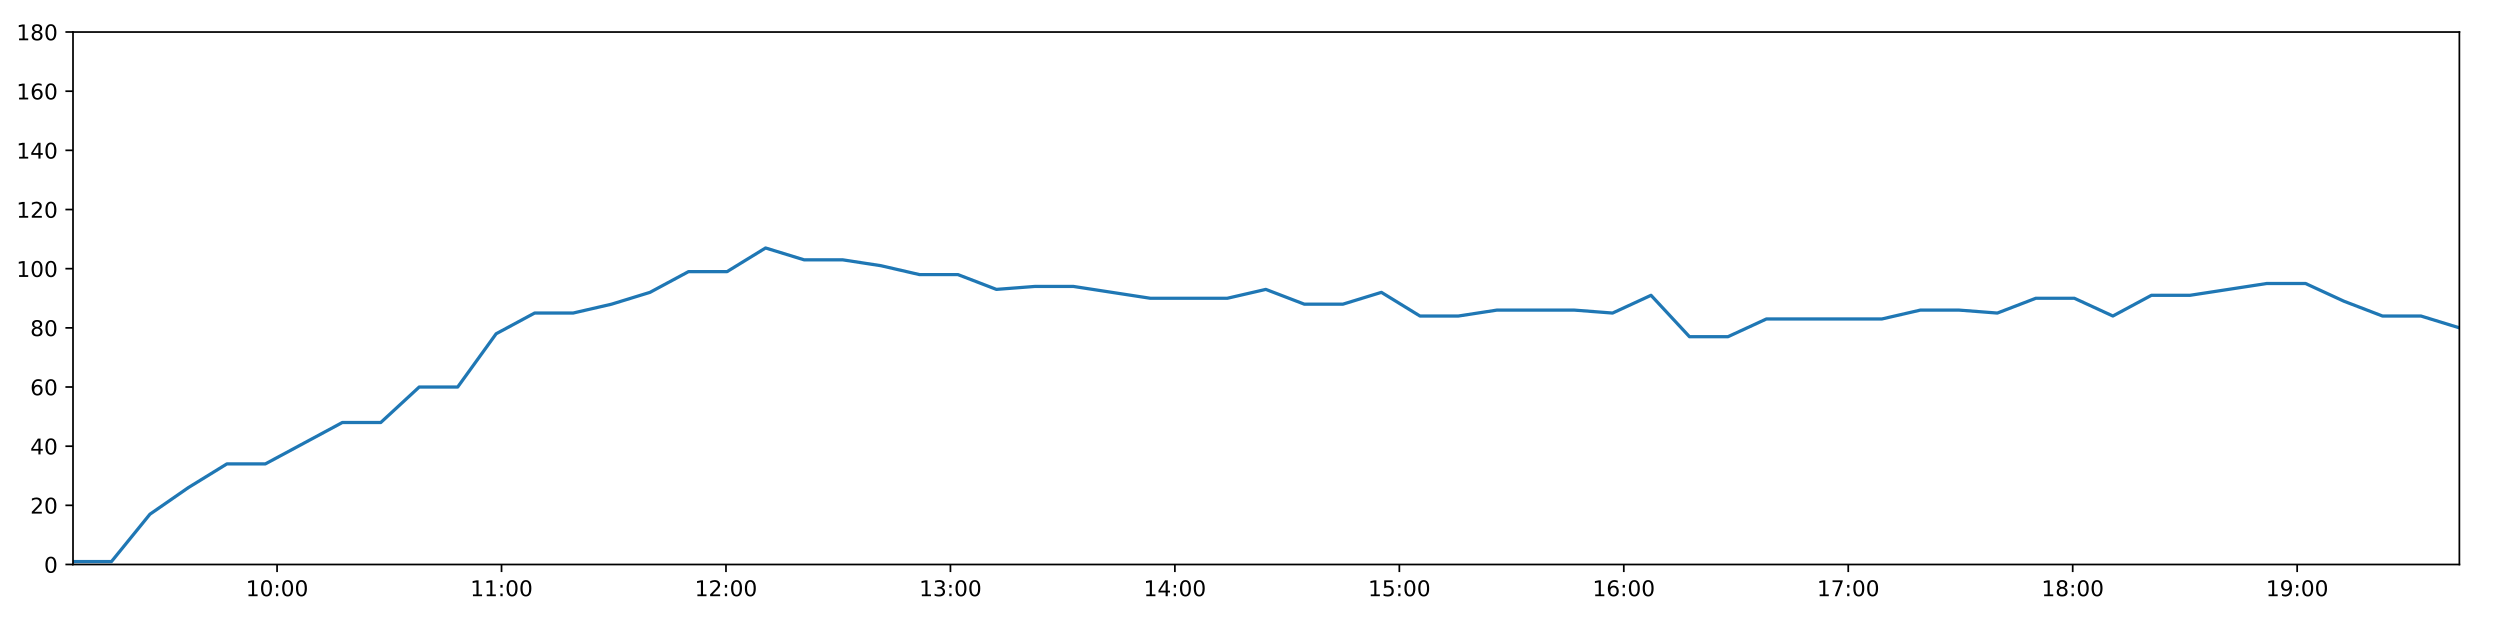
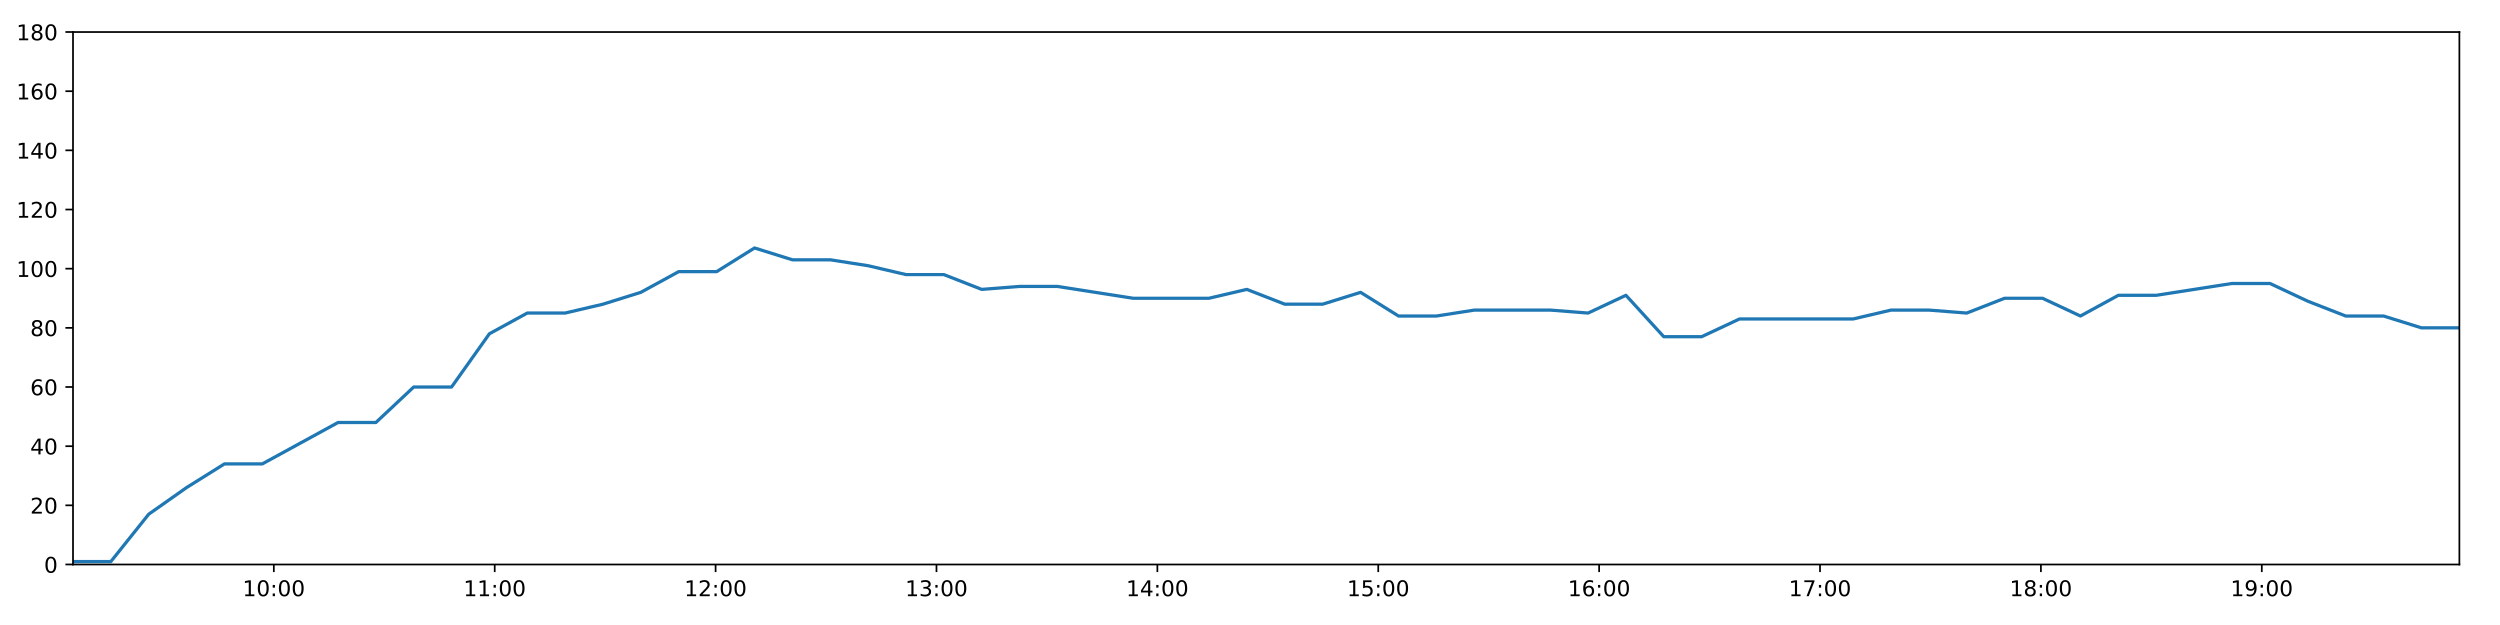
<svg xmlns="http://www.w3.org/2000/svg" xmlns:xlink="http://www.w3.org/1999/xlink" height="288pt" version="1.1" viewBox="0 0 1152 288" width="1152pt">
  <defs>
    <style type="text/css">
*{stroke-linecap:butt;stroke-linejoin:round;}
  </style>
  </defs>
  <g id="figure_1">
    <g id="patch_1">
      <path d="M 0 288  L 1152 288  L 1152 0  L 0 0  z " style="fill:#ffffff;" />
    </g>
    <g id="axes_1">
      <g id="patch_2">
        <path d="M 33.64 260.12  L 1133.28 260.12  L 1133.28 14.76  L 33.64 14.76  z " style="fill:#ffffff;" />
      </g>
      <g id="matplotlib.axis_1">
        <g id="xtick_1">
          <g id="line2d_1">
            <defs>
-               <path d="M 0 0  L 0 3.5  " id="m4e1c53b697" style="stroke:#000000;stroke-width:0.8;" />
-             </defs>
-             <g>
-               <use style="stroke:#000000;stroke-width:0.8;" x="127.674" xlink:href="#m4e1c53b697" y="260.12" />
+               <path d="M 0 0  L 0 3.5  " id="m5e345ef75c" style="stroke:#000000;stroke-width:0.8;" />
+             </defs>
+             <g>
+               <use style="stroke:#000000;stroke-width:0.8;" x="126.178" xlink:href="#m5e345ef75c" y="260.12" />
            </g>
          </g>
          <g id="text_1">
            <defs>
              <path d="M 12.406 8.297  L 28.516 8.297  L 28.516 63.922  L 10.984 60.406  L 10.984 69.391  L 28.422 72.906  L 38.281 72.906  L 38.281 8.297  L 54.391 8.297  L 54.391 0  L 12.406 0  z " id="DejaVuSans-49" />
              <path d="M 31.781 66.406  Q 24.172 66.406 20.328 58.906  Q 16.5 51.422 16.5 36.375  Q 16.5 21.391 20.328 13.891  Q 24.172 6.391 31.781 6.391  Q 39.453 6.391 43.281 13.891  Q 47.125 21.391 47.125 36.375  Q 47.125 51.422 43.281 58.906  Q 39.453 66.406 31.781 66.406  z M 31.781 74.219  Q 44.047 74.219 50.516 64.516  Q 56.984 54.828 56.984 36.375  Q 56.984 17.969 50.516 8.266  Q 44.047 -1.422 31.781 -1.422  Q 19.531 -1.422 13.062 8.266  Q 6.594 17.969 6.594 36.375  Q 6.594 54.828 13.062 64.516  Q 19.531 74.219 31.781 74.219  z " id="DejaVuSans-48" />
              <path d="M 11.719 12.406  L 22.016 12.406  L 22.016 0  L 11.719 0  z M 11.719 51.703  L 22.016 51.703  L 22.016 39.312  L 11.719 39.312  z " id="DejaVuSans-58" />
            </defs>
-             <g transform="translate(113.2643 274.7184)scale(0.1 -0.1)">
+             <g transform="translate(111.7689 274.7184)scale(0.1 -0.1)">
              <use xlink:href="#DejaVuSans-49" />
              <use x="63.623" xlink:href="#DejaVuSans-48" />
              <use x="127.246" xlink:href="#DejaVuSans-58" />
              <use x="160.938" xlink:href="#DejaVuSans-48" />
              <use x="224.561" xlink:href="#DejaVuSans-48" />
            </g>
          </g>
        </g>
        <g id="xtick_2">
          <g id="line2d_2">
            <g>
-               <use style="stroke:#000000;stroke-width:0.8;" x="231.102" xlink:href="#m4e1c53b697" y="260.12" />
+               <use style="stroke:#000000;stroke-width:0.8;" x="227.962" xlink:href="#m5e345ef75c" y="260.12" />
            </g>
          </g>
          <g id="text_2">
-             <g transform="translate(216.6929 274.7184)scale(0.1 -0.1)">
+             <g transform="translate(213.5527 274.7184)scale(0.1 -0.1)">
              <use xlink:href="#DejaVuSans-49" />
              <use x="63.623" xlink:href="#DejaVuSans-49" />
              <use x="127.246" xlink:href="#DejaVuSans-58" />
              <use x="160.938" xlink:href="#DejaVuSans-48" />
              <use x="224.561" xlink:href="#DejaVuSans-48" />
            </g>
          </g>
        </g>
        <g id="xtick_3">
          <g id="line2d_3">
            <g>
-               <use style="stroke:#000000;stroke-width:0.8;" x="334.531" xlink:href="#m4e1c53b697" y="260.12" />
+               <use style="stroke:#000000;stroke-width:0.8;" x="329.746" xlink:href="#m5e345ef75c" y="260.12" />
            </g>
          </g>
          <g id="text_3">
            <defs>
              <path d="M 19.188 8.297  L 53.609 8.297  L 53.609 0  L 7.328 0  L 7.328 8.297  Q 12.938 14.109 22.625 23.891  Q 32.328 33.688 34.812 36.531  Q 39.547 41.844 41.422 45.531  Q 43.312 49.219 43.312 52.781  Q 43.312 58.594 39.234 62.25  Q 35.156 65.922 28.609 65.922  Q 23.969 65.922 18.812 64.312  Q 13.672 62.703 7.812 59.422  L 7.812 69.391  Q 13.766 71.781 18.938 73  Q 24.125 74.219 28.422 74.219  Q 39.75 74.219 46.484 68.547  Q 53.219 62.891 53.219 53.422  Q 53.219 48.922 51.531 44.891  Q 49.859 40.875 45.406 35.406  Q 44.188 33.984 37.641 27.219  Q 31.109 20.453 19.188 8.297  z " id="DejaVuSans-50" />
            </defs>
-             <g transform="translate(320.1215 274.7184)scale(0.1 -0.1)">
+             <g transform="translate(315.3365 274.7184)scale(0.1 -0.1)">
              <use xlink:href="#DejaVuSans-49" />
              <use x="63.623" xlink:href="#DejaVuSans-50" />
              <use x="127.246" xlink:href="#DejaVuSans-58" />
              <use x="160.938" xlink:href="#DejaVuSans-48" />
              <use x="224.561" xlink:href="#DejaVuSans-48" />
            </g>
          </g>
        </g>
        <g id="xtick_4">
          <g id="line2d_4">
            <g>
-               <use style="stroke:#000000;stroke-width:0.8;" x="437.959" xlink:href="#m4e1c53b697" y="260.12" />
+               <use style="stroke:#000000;stroke-width:0.8;" x="431.53" xlink:href="#m5e345ef75c" y="260.12" />
            </g>
          </g>
          <g id="text_4">
            <defs>
              <path d="M 40.578 39.312  Q 47.656 37.797 51.625 33  Q 55.609 28.219 55.609 21.188  Q 55.609 10.406 48.188 4.484  Q 40.766 -1.422 27.094 -1.422  Q 22.516 -1.422 17.656 -0.516  Q 12.797 0.391 7.625 2.203  L 7.625 11.719  Q 11.719 9.328 16.594 8.109  Q 21.484 6.891 26.812 6.891  Q 36.078 6.891 40.938 10.547  Q 45.797 14.203 45.797 21.188  Q 45.797 27.641 41.281 31.266  Q 36.766 34.906 28.719 34.906  L 20.219 34.906  L 20.219 43.016  L 29.109 43.016  Q 36.375 43.016 40.234 45.922  Q 44.094 48.828 44.094 54.297  Q 44.094 59.906 40.109 62.906  Q 36.141 65.922 28.719 65.922  Q 24.656 65.922 20.016 65.031  Q 15.375 64.156 9.812 62.312  L 9.812 71.094  Q 15.438 72.656 20.344 73.438  Q 25.25 74.219 29.594 74.219  Q 40.828 74.219 47.359 69.109  Q 53.906 64.016 53.906 55.328  Q 53.906 49.266 50.438 45.094  Q 46.969 40.922 40.578 39.312  z " id="DejaVuSans-51" />
            </defs>
-             <g transform="translate(423.5501 274.7184)scale(0.1 -0.1)">
+             <g transform="translate(417.1203 274.7184)scale(0.1 -0.1)">
              <use xlink:href="#DejaVuSans-49" />
              <use x="63.623" xlink:href="#DejaVuSans-51" />
              <use x="127.246" xlink:href="#DejaVuSans-58" />
              <use x="160.938" xlink:href="#DejaVuSans-48" />
              <use x="224.561" xlink:href="#DejaVuSans-48" />
            </g>
          </g>
        </g>
        <g id="xtick_5">
          <g id="line2d_5">
            <g>
-               <use style="stroke:#000000;stroke-width:0.8;" x="541.388" xlink:href="#m4e1c53b697" y="260.12" />
+               <use style="stroke:#000000;stroke-width:0.8;" x="533.313" xlink:href="#m5e345ef75c" y="260.12" />
            </g>
          </g>
          <g id="text_5">
            <defs>
              <path d="M 37.797 64.312  L 12.891 25.391  L 37.797 25.391  z M 35.203 72.906  L 47.609 72.906  L 47.609 25.391  L 58.016 25.391  L 58.016 17.188  L 47.609 17.188  L 47.609 0  L 37.797 0  L 37.797 17.188  L 4.891 17.188  L 4.891 26.703  z " id="DejaVuSans-52" />
            </defs>
-             <g transform="translate(526.9787 274.7184)scale(0.1 -0.1)">
+             <g transform="translate(518.9041 274.7184)scale(0.1 -0.1)">
              <use xlink:href="#DejaVuSans-49" />
              <use x="63.623" xlink:href="#DejaVuSans-52" />
              <use x="127.246" xlink:href="#DejaVuSans-58" />
              <use x="160.938" xlink:href="#DejaVuSans-48" />
              <use x="224.561" xlink:href="#DejaVuSans-48" />
            </g>
          </g>
        </g>
        <g id="xtick_6">
          <g id="line2d_6">
            <g>
-               <use style="stroke:#000000;stroke-width:0.8;" x="644.817" xlink:href="#m4e1c53b697" y="260.12" />
+               <use style="stroke:#000000;stroke-width:0.8;" x="635.097" xlink:href="#m5e345ef75c" y="260.12" />
            </g>
          </g>
          <g id="text_6">
            <defs>
              <path d="M 10.797 72.906  L 49.516 72.906  L 49.516 64.594  L 19.828 64.594  L 19.828 46.734  Q 21.969 47.469 24.109 47.828  Q 26.266 48.188 28.422 48.188  Q 40.625 48.188 47.75 41.5  Q 54.891 34.812 54.891 23.391  Q 54.891 11.625 47.562 5.094  Q 40.234 -1.422 26.906 -1.422  Q 22.312 -1.422 17.547 -0.641  Q 12.797 0.141 7.719 1.703  L 7.719 11.625  Q 12.109 9.234 16.797 8.062  Q 21.484 6.891 26.703 6.891  Q 35.156 6.891 40.078 11.328  Q 45.016 15.766 45.016 23.391  Q 45.016 31 40.078 35.438  Q 35.156 39.891 26.703 39.891  Q 22.75 39.891 18.812 39.016  Q 14.891 38.141 10.797 36.281  z " id="DejaVuSans-53" />
            </defs>
-             <g transform="translate(630.4073 274.7184)scale(0.1 -0.1)">
+             <g transform="translate(620.6879 274.7184)scale(0.1 -0.1)">
              <use xlink:href="#DejaVuSans-49" />
              <use x="63.623" xlink:href="#DejaVuSans-53" />
              <use x="127.246" xlink:href="#DejaVuSans-58" />
              <use x="160.938" xlink:href="#DejaVuSans-48" />
              <use x="224.561" xlink:href="#DejaVuSans-48" />
            </g>
          </g>
        </g>
        <g id="xtick_7">
          <g id="line2d_7">
            <g>
-               <use style="stroke:#000000;stroke-width:0.8;" x="748.245" xlink:href="#m4e1c53b697" y="260.12" />
+               <use style="stroke:#000000;stroke-width:0.8;" x="736.881" xlink:href="#m5e345ef75c" y="260.12" />
            </g>
          </g>
          <g id="text_7">
            <defs>
              <path d="M 33.016 40.375  Q 26.375 40.375 22.484 35.828  Q 18.609 31.297 18.609 23.391  Q 18.609 15.531 22.484 10.953  Q 26.375 6.391 33.016 6.391  Q 39.656 6.391 43.531 10.953  Q 47.406 15.531 47.406 23.391  Q 47.406 31.297 43.531 35.828  Q 39.656 40.375 33.016 40.375  z M 52.594 71.297  L 52.594 62.312  Q 48.875 64.062 45.094 64.984  Q 41.312 65.922 37.594 65.922  Q 27.828 65.922 22.672 59.328  Q 17.531 52.734 16.797 39.406  Q 19.672 43.656 24.016 45.922  Q 28.375 48.188 33.594 48.188  Q 44.578 48.188 50.953 41.516  Q 57.328 34.859 57.328 23.391  Q 57.328 12.156 50.688 5.359  Q 44.047 -1.422 33.016 -1.422  Q 20.359 -1.422 13.672 8.266  Q 6.984 17.969 6.984 36.375  Q 6.984 53.656 15.188 63.938  Q 23.391 74.219 37.203 74.219  Q 40.922 74.219 44.703 73.484  Q 48.484 72.75 52.594 71.297  z " id="DejaVuSans-54" />
            </defs>
-             <g transform="translate(733.8358 274.7184)scale(0.1 -0.1)">
+             <g transform="translate(722.4716 274.7184)scale(0.1 -0.1)">
              <use xlink:href="#DejaVuSans-49" />
              <use x="63.623" xlink:href="#DejaVuSans-54" />
              <use x="127.246" xlink:href="#DejaVuSans-58" />
              <use x="160.938" xlink:href="#DejaVuSans-48" />
              <use x="224.561" xlink:href="#DejaVuSans-48" />
            </g>
          </g>
        </g>
        <g id="xtick_8">
          <g id="line2d_8">
            <g>
-               <use style="stroke:#000000;stroke-width:0.8;" x="851.674" xlink:href="#m4e1c53b697" y="260.12" />
+               <use style="stroke:#000000;stroke-width:0.8;" x="838.665" xlink:href="#m5e345ef75c" y="260.12" />
            </g>
          </g>
          <g id="text_8">
            <defs>
              <path d="M 8.203 72.906  L 55.078 72.906  L 55.078 68.703  L 28.609 0  L 18.312 0  L 43.219 64.594  L 8.203 64.594  z " id="DejaVuSans-55" />
            </defs>
-             <g transform="translate(837.2644 274.7184)scale(0.1 -0.1)">
+             <g transform="translate(824.2554 274.7184)scale(0.1 -0.1)">
              <use xlink:href="#DejaVuSans-49" />
              <use x="63.623" xlink:href="#DejaVuSans-55" />
              <use x="127.246" xlink:href="#DejaVuSans-58" />
              <use x="160.938" xlink:href="#DejaVuSans-48" />
              <use x="224.561" xlink:href="#DejaVuSans-48" />
            </g>
          </g>
        </g>
        <g id="xtick_9">
          <g id="line2d_9">
            <g>
-               <use style="stroke:#000000;stroke-width:0.8;" x="955.102" xlink:href="#m4e1c53b697" y="260.12" />
+               <use style="stroke:#000000;stroke-width:0.8;" x="940.449" xlink:href="#m5e345ef75c" y="260.12" />
            </g>
          </g>
          <g id="text_9">
            <defs>
              <path d="M 31.781 34.625  Q 24.75 34.625 20.719 30.859  Q 16.703 27.094 16.703 20.516  Q 16.703 13.922 20.719 10.156  Q 24.75 6.391 31.781 6.391  Q 38.812 6.391 42.859 10.172  Q 46.922 13.969 46.922 20.516  Q 46.922 27.094 42.891 30.859  Q 38.875 34.625 31.781 34.625  z M 21.922 38.812  Q 15.578 40.375 12.031 44.719  Q 8.5 49.078 8.5 55.328  Q 8.5 64.062 14.719 69.141  Q 20.953 74.219 31.781 74.219  Q 42.672 74.219 48.875 69.141  Q 55.078 64.062 55.078 55.328  Q 55.078 49.078 51.531 44.719  Q 48 40.375 41.703 38.812  Q 48.828 37.156 52.797 32.312  Q 56.781 27.484 56.781 20.516  Q 56.781 9.906 50.312 4.234  Q 43.844 -1.422 31.781 -1.422  Q 19.734 -1.422 13.25 4.234  Q 6.781 9.906 6.781 20.516  Q 6.781 27.484 10.781 32.312  Q 14.797 37.156 21.922 38.812  z M 18.312 54.391  Q 18.312 48.734 21.844 45.562  Q 25.391 42.391 31.781 42.391  Q 38.141 42.391 41.719 45.562  Q 45.312 48.734 45.312 54.391  Q 45.312 60.062 41.719 63.234  Q 38.141 66.406 31.781 66.406  Q 25.391 66.406 21.844 63.234  Q 18.312 60.062 18.312 54.391  z " id="DejaVuSans-56" />
            </defs>
-             <g transform="translate(940.693 274.7184)scale(0.1 -0.1)">
+             <g transform="translate(926.0392 274.7184)scale(0.1 -0.1)">
              <use xlink:href="#DejaVuSans-49" />
              <use x="63.623" xlink:href="#DejaVuSans-56" />
              <use x="127.246" xlink:href="#DejaVuSans-58" />
              <use x="160.938" xlink:href="#DejaVuSans-48" />
              <use x="224.561" xlink:href="#DejaVuSans-48" />
            </g>
          </g>
        </g>
        <g id="xtick_10">
          <g id="line2d_10">
            <g>
-               <use style="stroke:#000000;stroke-width:0.8;" x="1058.531" xlink:href="#m4e1c53b697" y="260.12" />
+               <use style="stroke:#000000;stroke-width:0.8;" x="1042.232" xlink:href="#m5e345ef75c" y="260.12" />
            </g>
          </g>
          <g id="text_10">
            <defs>
              <path d="M 10.984 1.516  L 10.984 10.5  Q 14.703 8.734 18.5 7.812  Q 22.312 6.891 25.984 6.891  Q 35.75 6.891 40.891 13.453  Q 46.047 20.016 46.781 33.406  Q 43.953 29.203 39.594 26.953  Q 35.25 24.703 29.984 24.703  Q 19.047 24.703 12.672 31.312  Q 6.297 37.938 6.297 49.422  Q 6.297 60.641 12.938 67.422  Q 19.578 74.219 30.609 74.219  Q 43.266 74.219 49.922 64.516  Q 56.594 54.828 56.594 36.375  Q 56.594 19.141 48.406 8.859  Q 40.234 -1.422 26.422 -1.422  Q 22.703 -1.422 18.891 -0.688  Q 15.094 0.047 10.984 1.516  z M 30.609 32.422  Q 37.25 32.422 41.125 36.953  Q 45.016 41.5 45.016 49.422  Q 45.016 57.281 41.125 61.844  Q 37.25 66.406 30.609 66.406  Q 23.969 66.406 20.094 61.844  Q 16.219 57.281 16.219 49.422  Q 16.219 41.5 20.094 36.953  Q 23.969 32.422 30.609 32.422  z " id="DejaVuSans-57" />
            </defs>
-             <g transform="translate(1044.122 274.7184)scale(0.1 -0.1)">
+             <g transform="translate(1027.823 274.7184)scale(0.1 -0.1)">
              <use xlink:href="#DejaVuSans-49" />
              <use x="63.623" xlink:href="#DejaVuSans-57" />
              <use x="127.246" xlink:href="#DejaVuSans-58" />
              <use x="160.938" xlink:href="#DejaVuSans-48" />
              <use x="224.561" xlink:href="#DejaVuSans-48" />
            </g>
          </g>
        </g>
      </g>
      <g id="matplotlib.axis_2">
        <g id="ytick_1">
          <g id="line2d_11">
            <defs>
-               <path d="M 0 0  L -3.5 0  " id="mba1ea7a912" style="stroke:#000000;stroke-width:0.8;" />
-             </defs>
-             <g>
-               <use style="stroke:#000000;stroke-width:0.8;" x="33.64" xlink:href="#mba1ea7a912" y="260.12" />
+               <path d="M 0 0  L -3.5 0  " id="mc6c723caaa" style="stroke:#000000;stroke-width:0.8;" />
+             </defs>
+             <g>
+               <use style="stroke:#000000;stroke-width:0.8;" x="33.64" xlink:href="#mc6c723caaa" y="260.12" />
            </g>
          </g>
          <g id="text_11">
            <g transform="translate(20.2775 263.9192)scale(0.1 -0.1)">
              <use xlink:href="#DejaVuSans-48" />
            </g>
          </g>
        </g>
        <g id="ytick_2">
          <g id="line2d_12">
            <g>
-               <use style="stroke:#000000;stroke-width:0.8;" x="33.64" xlink:href="#mba1ea7a912" y="232.858" />
+               <use style="stroke:#000000;stroke-width:0.8;" x="33.64" xlink:href="#mc6c723caaa" y="232.858" />
            </g>
          </g>
          <g id="text_12">
            <g transform="translate(13.915 236.657)scale(0.1 -0.1)">
              <use xlink:href="#DejaVuSans-50" />
              <use x="63.623" xlink:href="#DejaVuSans-48" />
            </g>
          </g>
        </g>
        <g id="ytick_3">
          <g id="line2d_13">
            <g>
-               <use style="stroke:#000000;stroke-width:0.8;" x="33.64" xlink:href="#mba1ea7a912" y="205.596" />
+               <use style="stroke:#000000;stroke-width:0.8;" x="33.64" xlink:href="#mc6c723caaa" y="205.596" />
            </g>
          </g>
          <g id="text_13">
            <g transform="translate(13.915 209.3948)scale(0.1 -0.1)">
              <use xlink:href="#DejaVuSans-52" />
              <use x="63.623" xlink:href="#DejaVuSans-48" />
            </g>
          </g>
        </g>
        <g id="ytick_4">
          <g id="line2d_14">
            <g>
-               <use style="stroke:#000000;stroke-width:0.8;" x="33.64" xlink:href="#mba1ea7a912" y="178.333" />
+               <use style="stroke:#000000;stroke-width:0.8;" x="33.64" xlink:href="#mc6c723caaa" y="178.333" />
            </g>
          </g>
          <g id="text_14">
            <g transform="translate(13.915 182.1326)scale(0.1 -0.1)">
              <use xlink:href="#DejaVuSans-54" />
              <use x="63.623" xlink:href="#DejaVuSans-48" />
            </g>
          </g>
        </g>
        <g id="ytick_5">
          <g id="line2d_15">
            <g>
-               <use style="stroke:#000000;stroke-width:0.8;" x="33.64" xlink:href="#mba1ea7a912" y="151.071" />
+               <use style="stroke:#000000;stroke-width:0.8;" x="33.64" xlink:href="#mc6c723caaa" y="151.071" />
            </g>
          </g>
          <g id="text_15">
            <g transform="translate(13.915 154.8703)scale(0.1 -0.1)">
              <use xlink:href="#DejaVuSans-56" />
              <use x="63.623" xlink:href="#DejaVuSans-48" />
            </g>
          </g>
        </g>
        <g id="ytick_6">
          <g id="line2d_16">
            <g>
-               <use style="stroke:#000000;stroke-width:0.8;" x="33.64" xlink:href="#mba1ea7a912" y="123.809" />
+               <use style="stroke:#000000;stroke-width:0.8;" x="33.64" xlink:href="#mc6c723caaa" y="123.809" />
            </g>
          </g>
          <g id="text_16">
            <g transform="translate(7.5525 127.6081)scale(0.1 -0.1)">
              <use xlink:href="#DejaVuSans-49" />
              <use x="63.623" xlink:href="#DejaVuSans-48" />
              <use x="127.246" xlink:href="#DejaVuSans-48" />
            </g>
          </g>
        </g>
        <g id="ytick_7">
          <g id="line2d_17">
            <g>
-               <use style="stroke:#000000;stroke-width:0.8;" x="33.64" xlink:href="#mba1ea7a912" y="96.547" />
+               <use style="stroke:#000000;stroke-width:0.8;" x="33.64" xlink:href="#mc6c723caaa" y="96.547" />
            </g>
          </g>
          <g id="text_17">
            <g transform="translate(7.5525 100.3459)scale(0.1 -0.1)">
              <use xlink:href="#DejaVuSans-49" />
              <use x="63.623" xlink:href="#DejaVuSans-50" />
              <use x="127.246" xlink:href="#DejaVuSans-48" />
            </g>
          </g>
        </g>
        <g id="ytick_8">
          <g id="line2d_18">
            <g>
-               <use style="stroke:#000000;stroke-width:0.8;" x="33.64" xlink:href="#mba1ea7a912" y="69.284" />
+               <use style="stroke:#000000;stroke-width:0.8;" x="33.64" xlink:href="#mc6c723caaa" y="69.284" />
            </g>
          </g>
          <g id="text_18">
            <g transform="translate(7.5525 73.08366)scale(0.1 -0.1)">
              <use xlink:href="#DejaVuSans-49" />
              <use x="63.623" xlink:href="#DejaVuSans-52" />
              <use x="127.246" xlink:href="#DejaVuSans-48" />
            </g>
          </g>
        </g>
        <g id="ytick_9">
          <g id="line2d_19">
            <g>
-               <use style="stroke:#000000;stroke-width:0.8;" x="33.64" xlink:href="#mba1ea7a912" y="42.022" />
+               <use style="stroke:#000000;stroke-width:0.8;" x="33.64" xlink:href="#mc6c723caaa" y="42.022" />
            </g>
          </g>
          <g id="text_19">
            <g transform="translate(7.5525 45.82144)scale(0.1 -0.1)">
              <use xlink:href="#DejaVuSans-49" />
              <use x="63.623" xlink:href="#DejaVuSans-54" />
              <use x="127.246" xlink:href="#DejaVuSans-48" />
            </g>
          </g>
        </g>
        <g id="ytick_10">
          <g id="line2d_20">
            <g>
-               <use style="stroke:#000000;stroke-width:0.8;" x="33.64" xlink:href="#mba1ea7a912" y="14.76" />
+               <use style="stroke:#000000;stroke-width:0.8;" x="33.64" xlink:href="#mc6c723caaa" y="14.76" />
            </g>
          </g>
          <g id="text_20">
            <g transform="translate(7.5525 18.55922)scale(0.1 -0.1)">
              <use xlink:href="#DejaVuSans-49" />
              <use x="63.623" xlink:href="#DejaVuSans-56" />
              <use x="127.246" xlink:href="#DejaVuSans-48" />
            </g>
          </g>
        </g>
      </g>
      <g id="line2d_21">
-         <path clip-path="url(#p1e330f30b4)" d="M 33.64 258.757  L 51.372 258.757  L 69.088 236.947  L 86.807 224.679  L 104.529 213.774  L 122.25 213.774  L 140.006 204.232  L 157.734 194.691  L 175.456 194.691  L 193.177 178.333  L 210.9 178.333  L 228.622 153.797  L 246.341 144.256  L 264.072 144.256  L 281.796 140.166  L 299.522 134.714  L 317.25 125.172  L 335.013 125.172  L 352.767 114.267  L 370.492 119.72  L 388.254 119.72  L 405.974 122.446  L 423.696 126.535  L 441.418 126.535  L 459.142 133.351  L 476.894 131.988  L 494.613 131.988  L 512.343 134.714  L 530.068 137.44  L 547.787 137.44  L 565.547 137.44  L 583.287 133.351  L 601.041 140.166  L 618.799 140.166  L 636.553 134.714  L 654.311 145.619  L 672.065 145.619  L 689.798 142.892  L 707.598 142.892  L 725.342 142.892  L 743.069 144.256  L 760.792 136.077  L 778.513 155.16  L 796.234 155.16  L 813.952 146.982  L 831.675 146.982  L 849.429 146.982  L 867.155 146.982  L 884.919 142.892  L 902.641 142.892  L 920.372 144.256  L 938.103 137.44  L 955.856 137.44  L 973.613 145.619  L 991.374 136.077  L 1009.125 136.077  L 1026.884 133.351  L 1044.603 130.624  L 1062.361 130.624  L 1080.09 138.803  L 1097.829 145.619  L 1115.555 145.619  L 1133.28 151.071  " style="fill:none;stroke:#1f77b4;stroke-linecap:square;stroke-width:1.5;" />
+         <path clip-path="url(#pb2f7c776e7)" d="M 33.64 258.757  L 51.09 258.757  L 68.524 236.947  L 85.961 224.679  L 103.402 213.774  L 120.84 213.774  L 138.314 204.232  L 155.76 194.691  L 173.201 194.691  L 190.64 178.333  L 208.081 178.333  L 225.521 153.797  L 242.959 144.256  L 260.408 144.256  L 277.849 140.166  L 295.294 134.714  L 312.74 125.172  L 330.22 125.172  L 347.692 114.267  L 365.135 119.72  L 382.615 119.72  L 400.052 122.446  L 417.493 126.535  L 434.933 126.535  L 452.375 133.351  L 469.845 131.988  L 487.282 131.988  L 504.73 134.714  L 522.173 137.44  L 539.61 137.44  L 557.088 137.44  L 574.546 133.351  L 592.018 140.166  L 609.493 140.166  L 626.965 134.714  L 644.44 145.619  L 661.913 145.619  L 679.364 142.892  L 696.88 142.892  L 714.342 142.892  L 731.787 144.256  L 749.229 136.077  L 766.668 155.16  L 784.107 155.16  L 801.543 146.982  L 818.984 146.982  L 836.456 146.982  L 853.9 146.982  L 871.381 142.892  L 888.822 142.892  L 906.27 144.256  L 923.719 137.44  L 941.19 137.44  L 958.665 145.619  L 976.143 136.077  L 993.612 136.077  L 1011.089 133.351  L 1028.526 130.624  L 1046.002 130.624  L 1063.449 138.803  L 1080.905 145.619  L 1098.35 145.619  L 1115.793 151.071  L 1133.28 151.071  " style="fill:none;stroke:#1f77b4;stroke-linecap:square;stroke-width:1.5;" />
      </g>
      <g id="patch_3">
        <path d="M 33.64 260.12  L 33.64 14.76  " style="fill:none;stroke:#000000;stroke-linecap:square;stroke-linejoin:miter;stroke-width:0.8;" />
      </g>
      <g id="patch_4">
        <path d="M 1133.28 260.12  L 1133.28 14.76  " style="fill:none;stroke:#000000;stroke-linecap:square;stroke-linejoin:miter;stroke-width:0.8;" />
      </g>
      <g id="patch_5">
        <path d="M 33.64 260.12  L 1133.28 260.12  " style="fill:none;stroke:#000000;stroke-linecap:square;stroke-linejoin:miter;stroke-width:0.8;" />
      </g>
      <g id="patch_6">
        <path d="M 33.64 14.76  L 1133.28 14.76  " style="fill:none;stroke:#000000;stroke-linecap:square;stroke-linejoin:miter;stroke-width:0.8;" />
      </g>
    </g>
  </g>
  <defs>
-     <clipPath id="p1e330f30b4">
+     <clipPath id="pb2f7c776e7">
      <rect height="245.36" width="1099.64" x="33.64" y="14.76" />
    </clipPath>
  </defs>
</svg>
